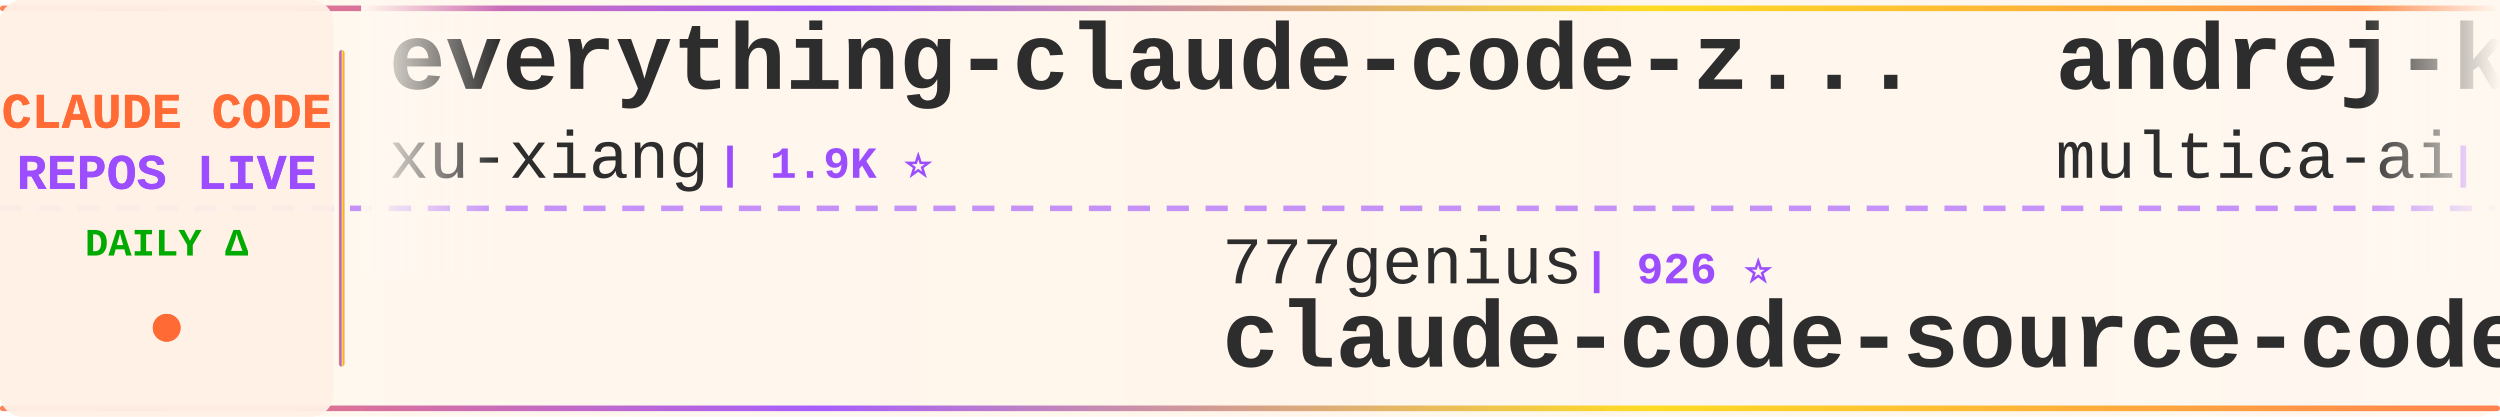
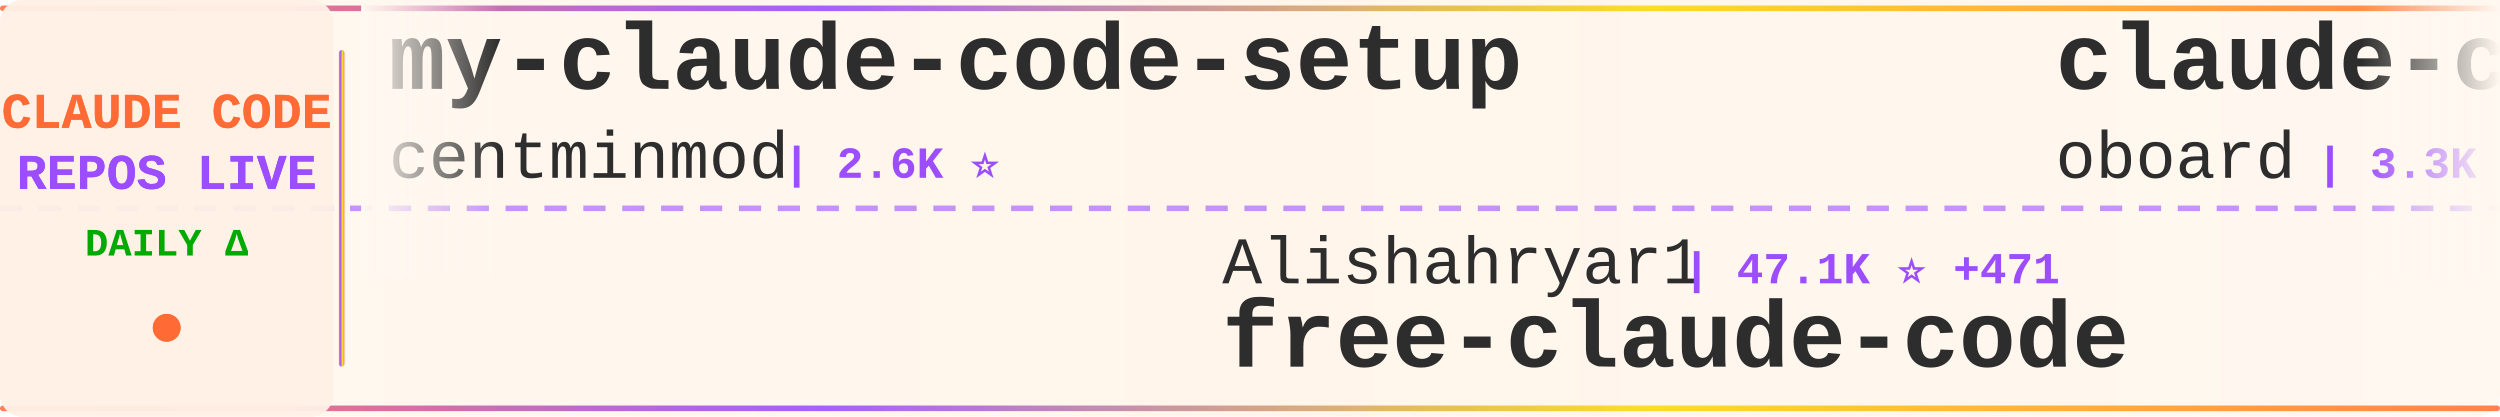
<svg xmlns="http://www.w3.org/2000/svg" width="900" height="150">
  <defs>
    <linearGradient id="tickerBg" x1="0%" y1="0%" x2="100%" y2="0%">
      <stop offset="0%" style="stop-color:#fff8f0;stop-opacity:0.98" />
      <stop offset="50%" style="stop-color:#fff5eb;stop-opacity:1" />
      <stop offset="100%" style="stop-color:#fff8f0;stop-opacity:0.98" />
    </linearGradient>
    <linearGradient id="borderGrad" x1="0%" y1="0%" x2="100%" y2="0%">
      <stop offset="0%" style="stop-color:#FF6B35;stop-opacity:0.85">
        <animate attributeName="stop-opacity" values="0.85;1;0.85" dur="2s" repeatCount="indefinite" />
      </stop>
      <stop offset="33%" style="stop-color:#9C4EFF;stop-opacity:0.9">
        <animate attributeName="stop-opacity" values="0.9;1;0.9" dur="2.2s" repeatCount="indefinite" />
      </stop>
      <stop offset="66%" style="stop-color:#FFD700;stop-opacity:0.85">
        <animate attributeName="stop-opacity" values="0.85;1;0.85" dur="1.8s" repeatCount="indefinite" />
      </stop>
      <stop offset="100%" style="stop-color:#FF6B35;stop-opacity:0.85">
        <animate attributeName="stop-opacity" values="0.85;1;0.85" dur="2s" repeatCount="indefinite" />
      </stop>
    </linearGradient>
    <filter id="textGlow">
      <feGaussianBlur stdDeviation="0.15" result="coloredBlur" />
      <feMerge>
        <feMergeNode in="coloredBlur" />
        <feMergeNode in="SourceGraphic" />
      </feMerge>
    </filter>
    <filter id="metricGlow">
      <feGaussianBlur stdDeviation="0.2" result="coloredBlur" />
      <feMerge>
        <feMergeNode in="coloredBlur" />
        <feMergeNode in="SourceGraphic" />
      </feMerge>
    </filter>
    <linearGradient id="leftFade" x1="0%" y1="0%" x2="100%" y2="0%">
      <stop offset="0%" style="stop-color:#fff8f0;stop-opacity:1" />
      <stop offset="100%" style="stop-color:#fff8f0;stop-opacity:0" />
    </linearGradient>
    <linearGradient id="rightFade" x1="0%" y1="0%" x2="100%" y2="0%">
      <stop offset="0%" style="stop-color:#fff8f0;stop-opacity:0" />
      <stop offset="100%" style="stop-color:#fff8f0;stop-opacity:1" />
    </linearGradient>
  </defs>
  <rect width="900" height="150" fill="url(#tickerBg)" rx="8" />
  <rect x="0" y="2" width="900" height="2" fill="url(#borderGrad)" rx="1" />
  <rect x="0" y="146" width="900" height="2" fill="url(#borderGrad)" rx="1" />
  <line x1="0" y1="75" x2="900" y2="75" stroke="#9C4EFF" stroke-width="2" stroke-dasharray="8 6" opacity="0.6" />
  <rect x="0" y="0" width="120" height="150" fill="#fff0e6" opacity="0.95" rx="8" />
  <text x="60" y="46" font-family="'Courier New', monospace" font-size="18" font-weight="bold" fill="#FF6B35" text-anchor="middle" filter="url(#textGlow)">
    CLAUDE CODE
  </text>
  <text x="60" y="68" font-family="'Courier New', monospace" font-size="18" font-weight="bold" fill="#9C4EFF" text-anchor="middle" filter="url(#textGlow)">
    REPOS LIVE
  </text>
  <text x="60" y="92" font-family="'Courier New', monospace" font-size="14" font-weight="bold" fill="#00aa00" text-anchor="middle">
    DAILY Δ
  </text>
  <circle cx="60" cy="118" r="5" fill="#FF6B35" filter="url(#metricGlow)">
    <animate attributeName="r" values="4;6;4" dur="1.5s" repeatCount="indefinite" />
    <animate attributeName="opacity" values="0.6;1;0.6" dur="1.5s" repeatCount="indefinite" />
  </circle>
  <rect x="122" y="18" width="2" height="114" fill="url(#borderGrad)" rx="1" />
  <clipPath id="tickerClip">
    <rect x="130" y="0" width="770" height="150" />
  </clipPath>
  <g clip-path="url(#tickerClip)">
    <g id="tickerItems">
      <animateTransform attributeName="transform" attributeType="XML" type="translate" from="0 0" to="-3000 0" dur="54s" repeatCount="indefinite" />
      <g transform="translate(0, 0)">
-         <text x="140" y="32" font-family="'Courier New', monospace" font-size="34" font-weight="bold" fill="#2d2d2d">everything-claude-code-z...</text>
-         <text x="140" y="64" font-family="'Courier New', monospace" font-size="24" font-weight="normal" fill="#2d2d2d" opacity="1.0">xu-xiang</text>
-         <text x="258" y="64" font-family="'Courier New', monospace" font-size="16" font-weight="bold" fill="#9C4EFF"> | 1.9K ⭐</text>
+         <text x="140" y="32" font-family="'Courier New', monospace" font-size="34" font-weight="bold" fill="#2d2d2d">my-claude-code-setup</text>
+         <text x="140" y="64" font-family="'Courier New', monospace" font-size="24" font-weight="normal" fill="#2d2d2d" opacity="1.0">centminmod</text>
+         <text x="282" y="64" font-family="'Courier New', monospace" font-size="16" font-weight="bold" fill="#9C4EFF"> | 2.6K ⭐</text>
      </g>
      <g transform="translate(300, 0)">
-         <text x="140" y="102" font-family="'Courier New', monospace" font-size="24" font-weight="normal" fill="#2d2d2d" opacity="1.0">777genius</text>
-         <text x="270" y="102" font-family="'Courier New', monospace" font-size="16" font-weight="bold" fill="#9C4EFF"> | 926 ⭐</text>
-         <text x="140" y="132" font-family="'Courier New', monospace" font-size="34" font-weight="bold" fill="#2d2d2d">claude-code-source-code</text>
+         <text x="140" y="102" font-family="'Courier New', monospace" font-size="24" font-weight="normal" fill="#2d2d2d" opacity="1.0">Alishahryar1</text>
+         <text x="306" y="102" font-family="'Courier New', monospace" font-size="16" font-weight="bold" fill="#9C4EFF"> | 47.1K ⭐ +471</text>
+         <text x="140" y="132" font-family="'Courier New', monospace" font-size="34" font-weight="bold" fill="#2d2d2d">free-claude-code</text>
      </g>
      <g transform="translate(600, 0)">
-         <text x="140" y="32" font-family="'Courier New', monospace" font-size="34" font-weight="bold" fill="#2d2d2d">andrej-karpathy-skills</text>
-         <text x="140" y="64" font-family="'Courier New', monospace" font-size="24" font-weight="normal" fill="#2d2d2d" opacity="1.0">multica-ai</text>
-         <text x="282" y="64" font-family="'Courier New', monospace" font-size="16" font-weight="bold" fill="#9C4EFF"> | 205.2K ⭐ +97</text>
+         <text x="140" y="32" font-family="'Courier New', monospace" font-size="34" font-weight="bold" fill="#2d2d2d">claude-code-rev</text>
+         <text x="140" y="64" font-family="'Courier New', monospace" font-size="24" font-weight="normal" fill="#2d2d2d" opacity="1.0">oboard</text>
+         <text x="234" y="64" font-family="'Courier New', monospace" font-size="16" font-weight="bold" fill="#9C4EFF"> | 3.3K ⭐</text>
      </g>
      <g transform="translate(900, 0)">
-         <text x="140" y="102" font-family="'Courier New', monospace" font-size="24" font-weight="normal" fill="#2d2d2d" opacity="1.0">disler</text>
-         <text x="234" y="102" font-family="'Courier New', monospace" font-size="16" font-weight="bold" fill="#9C4EFF"> | 1.6K ⭐</text>
-         <text x="140" y="132" font-family="'Courier New', monospace" font-size="34" font-weight="bold" fill="#2d2d2d">pi-vs-claude-code</text>
+         <text x="140" y="102" font-family="'Courier New', monospace" font-size="24" font-weight="normal" fill="#2d2d2d" opacity="1.0">pengchengneo</text>
+         <text x="306" y="102" font-family="'Courier New', monospace" font-size="16" font-weight="bold" fill="#9C4EFF"> | 1.8K ⭐</text>
+         <text x="140" y="132" font-family="'Courier New', monospace" font-size="34" font-weight="bold" fill="#2d2d2d">Claude-Code</text>
      </g>
      <g transform="translate(1200, 0)">
-         <text x="140" y="32" font-family="'Courier New', monospace" font-size="34" font-weight="bold" fill="#2d2d2d">claude-code-guide</text>
-         <text x="140" y="64" font-family="'Courier New', monospace" font-size="24" font-weight="normal" fill="#2d2d2d" opacity="1.0">zebbern</text>
-         <text x="246" y="64" font-family="'Courier New', monospace" font-size="16" font-weight="bold" fill="#9C4EFF"> | 4.6K ⭐</text>
+         <text x="140" y="32" font-family="'Courier New', monospace" font-size="34" font-weight="bold" fill="#2d2d2d">oh-my-claudecode</text>
+         <text x="140" y="64" font-family="'Courier New', monospace" font-size="24" font-weight="normal" fill="#2d2d2d" opacity="1.0">Yeachan-Heo</text>
+         <text x="294" y="64" font-family="'Courier New', monospace" font-size="16" font-weight="bold" fill="#9C4EFF"> | 38.7K ⭐</text>
      </g>
      <g transform="translate(1500, 0)">
-         <text x="140" y="102" font-family="'Courier New', monospace" font-size="24" font-weight="normal" fill="#2d2d2d" opacity="1.0">Chachamaru127</text>
-         <text x="318" y="102" font-family="'Courier New', monospace" font-size="16" font-weight="bold" fill="#9C4EFF"> | 3.1K ⭐</text>
-         <text x="140" y="132" font-family="'Courier New', monospace" font-size="34" font-weight="bold" fill="#2d2d2d">claude-code-harness</text>
+         <text x="140" y="102" font-family="'Courier New', monospace" font-size="24" font-weight="normal" fill="#2d2d2d" opacity="1.0">musistudio</text>
+         <text x="282" y="102" font-family="'Courier New', monospace" font-size="16" font-weight="bold" fill="#9C4EFF"> | 36.8K ⭐</text>
+         <text x="140" y="132" font-family="'Courier New', monospace" font-size="34" font-weight="bold" fill="#2d2d2d">claude-code-router</text>
      </g>
      <g transform="translate(1800, 0)">
-         <text x="140" y="32" font-family="'Courier New', monospace" font-size="34" font-weight="bold" fill="#2d2d2d">Claude-code</text>
-         <text x="140" y="64" font-family="'Courier New', monospace" font-size="24" font-weight="normal" fill="#2d2d2d" opacity="1.0">zstmfhy</text>
-         <text x="246" y="64" font-family="'Courier New', monospace" font-size="16" font-weight="bold" fill="#9C4EFF"> | 190 ⭐</text>
+         <text x="140" y="32" font-family="'Courier New', monospace" font-size="34" font-weight="bold" fill="#2d2d2d">system_prompts_leaks</text>
+         <text x="140" y="64" font-family="'Courier New', monospace" font-size="24" font-weight="normal" fill="#2d2d2d" opacity="1.0">asgeirtj</text>
+         <text x="258" y="64" font-family="'Courier New', monospace" font-size="16" font-weight="bold" fill="#9C4EFF"> | 63.4K ⭐ +5</text>
      </g>
      <g transform="translate(2100, 0)">
-         <text x="140" y="102" font-family="'Courier New', monospace" font-size="24" font-weight="normal" fill="#2d2d2d" opacity="1.0">kodu-ai</text>
-         <text x="246" y="102" font-family="'Courier New', monospace" font-size="16" font-weight="bold" fill="#9C4EFF"> | 5.2K ⭐</text>
-         <text x="140" y="132" font-family="'Courier New', monospace" font-size="34" font-weight="bold" fill="#2d2d2d">claude-coder</text>
+         <text x="140" y="102" font-family="'Courier New', monospace" font-size="24" font-weight="normal" fill="#2d2d2d" opacity="1.0">nicedreamzapp</text>
+         <text x="318" y="102" font-family="'Courier New', monospace" font-size="16" font-weight="bold" fill="#9C4EFF"> | 3.2K ⭐</text>
+         <text x="140" y="132" font-family="'Courier New', monospace" font-size="34" font-weight="bold" fill="#2d2d2d">claude-code-local</text>
      </g>
      <g transform="translate(2400, 0)">
-         <text x="140" y="32" font-family="'Courier New', monospace" font-size="34" font-weight="bold" fill="#2d2d2d">claude-code-action</text>
-         <text x="140" y="64" font-family="'Courier New', monospace" font-size="24" font-weight="normal" fill="#2d2d2d" opacity="1.0">anthropics</text>
-         <text x="282" y="64" font-family="'Courier New', monospace" font-size="16" font-weight="bold" fill="#9C4EFF"> | 8.7K ⭐</text>
+         <text x="140" y="32" font-family="'Courier New', monospace" font-size="34" font-weight="bold" fill="#2d2d2d">claude-code-showcase</text>
+         <text x="140" y="64" font-family="'Courier New', monospace" font-size="24" font-weight="normal" fill="#2d2d2d" opacity="1.0">ChrisWiles</text>
+         <text x="282" y="64" font-family="'Courier New', monospace" font-size="16" font-weight="bold" fill="#9C4EFF"> | 6.0K ⭐</text>
      </g>
      <g transform="translate(2700, 0)">
-         <text x="140" y="102" font-family="'Courier New', monospace" font-size="24" font-weight="normal" fill="#2d2d2d" opacity="1.0">ChinaSiro</text>
-         <text x="270" y="102" font-family="'Courier New', monospace" font-size="16" font-weight="bold" fill="#9C4EFF"> | 9.6K ⭐ -2</text>
-         <text x="140" y="132" font-family="'Courier New', monospace" font-size="34" font-weight="bold" fill="#2d2d2d">claude-code-sourcemap</text>
+         <text x="140" y="102" font-family="'Courier New', monospace" font-size="24" font-weight="normal" fill="#2d2d2d" opacity="1.0">frankbria</text>
+         <text x="270" y="102" font-family="'Courier New', monospace" font-size="16" font-weight="bold" fill="#9C4EFF"> | 9.6K ⭐</text>
+         <text x="140" y="132" font-family="'Courier New', monospace" font-size="34" font-weight="bold" fill="#2d2d2d">ralph-claude-code</text>
      </g>
      <g transform="translate(3000, 0)">
-         <text x="140" y="32" font-family="'Courier New', monospace" font-size="34" font-weight="bold" fill="#2d2d2d">everything-claude-code-z...</text>
-         <text x="140" y="64" font-family="'Courier New', monospace" font-size="24" font-weight="normal" fill="#2d2d2d" opacity="1.0">xu-xiang</text>
-         <text x="258" y="64" font-family="'Courier New', monospace" font-size="16" font-weight="bold" fill="#9C4EFF"> | 1.9K ⭐</text>
+         <text x="140" y="32" font-family="'Courier New', monospace" font-size="34" font-weight="bold" fill="#2d2d2d">my-claude-code-setup</text>
+         <text x="140" y="64" font-family="'Courier New', monospace" font-size="24" font-weight="normal" fill="#2d2d2d" opacity="1.0">centminmod</text>
+         <text x="282" y="64" font-family="'Courier New', monospace" font-size="16" font-weight="bold" fill="#9C4EFF"> | 2.6K ⭐</text>
      </g>
      <g transform="translate(3300, 0)">
-         <text x="140" y="102" font-family="'Courier New', monospace" font-size="24" font-weight="normal" fill="#2d2d2d" opacity="1.0">777genius</text>
-         <text x="270" y="102" font-family="'Courier New', monospace" font-size="16" font-weight="bold" fill="#9C4EFF"> | 926 ⭐</text>
-         <text x="140" y="132" font-family="'Courier New', monospace" font-size="34" font-weight="bold" fill="#2d2d2d">claude-code-source-code</text>
+         <text x="140" y="102" font-family="'Courier New', monospace" font-size="24" font-weight="normal" fill="#2d2d2d" opacity="1.0">Alishahryar1</text>
+         <text x="306" y="102" font-family="'Courier New', monospace" font-size="16" font-weight="bold" fill="#9C4EFF"> | 47.1K ⭐ +471</text>
+         <text x="140" y="132" font-family="'Courier New', monospace" font-size="34" font-weight="bold" fill="#2d2d2d">free-claude-code</text>
      </g>
      <g transform="translate(3600, 0)">
-         <text x="140" y="32" font-family="'Courier New', monospace" font-size="34" font-weight="bold" fill="#2d2d2d">andrej-karpathy-skills</text>
-         <text x="140" y="64" font-family="'Courier New', monospace" font-size="24" font-weight="normal" fill="#2d2d2d" opacity="1.0">multica-ai</text>
-         <text x="282" y="64" font-family="'Courier New', monospace" font-size="16" font-weight="bold" fill="#9C4EFF"> | 205.2K ⭐ +97</text>
+         <text x="140" y="32" font-family="'Courier New', monospace" font-size="34" font-weight="bold" fill="#2d2d2d">claude-code-rev</text>
+         <text x="140" y="64" font-family="'Courier New', monospace" font-size="24" font-weight="normal" fill="#2d2d2d" opacity="1.0">oboard</text>
+         <text x="234" y="64" font-family="'Courier New', monospace" font-size="16" font-weight="bold" fill="#9C4EFF"> | 3.3K ⭐</text>
      </g>
      <g transform="translate(3900, 0)">
-         <text x="140" y="102" font-family="'Courier New', monospace" font-size="24" font-weight="normal" fill="#2d2d2d" opacity="1.0">disler</text>
-         <text x="234" y="102" font-family="'Courier New', monospace" font-size="16" font-weight="bold" fill="#9C4EFF"> | 1.6K ⭐</text>
-         <text x="140" y="132" font-family="'Courier New', monospace" font-size="34" font-weight="bold" fill="#2d2d2d">pi-vs-claude-code</text>
+         <text x="140" y="102" font-family="'Courier New', monospace" font-size="24" font-weight="normal" fill="#2d2d2d" opacity="1.0">pengchengneo</text>
+         <text x="306" y="102" font-family="'Courier New', monospace" font-size="16" font-weight="bold" fill="#9C4EFF"> | 1.8K ⭐</text>
+         <text x="140" y="132" font-family="'Courier New', monospace" font-size="34" font-weight="bold" fill="#2d2d2d">Claude-Code</text>
      </g>
    </g>
  </g>
  <rect x="130" y="0" width="50" height="100" fill="url(#leftFade)" />
  <rect x="850" y="0" width="50" height="100" fill="url(#rightFade)" />
</svg>
